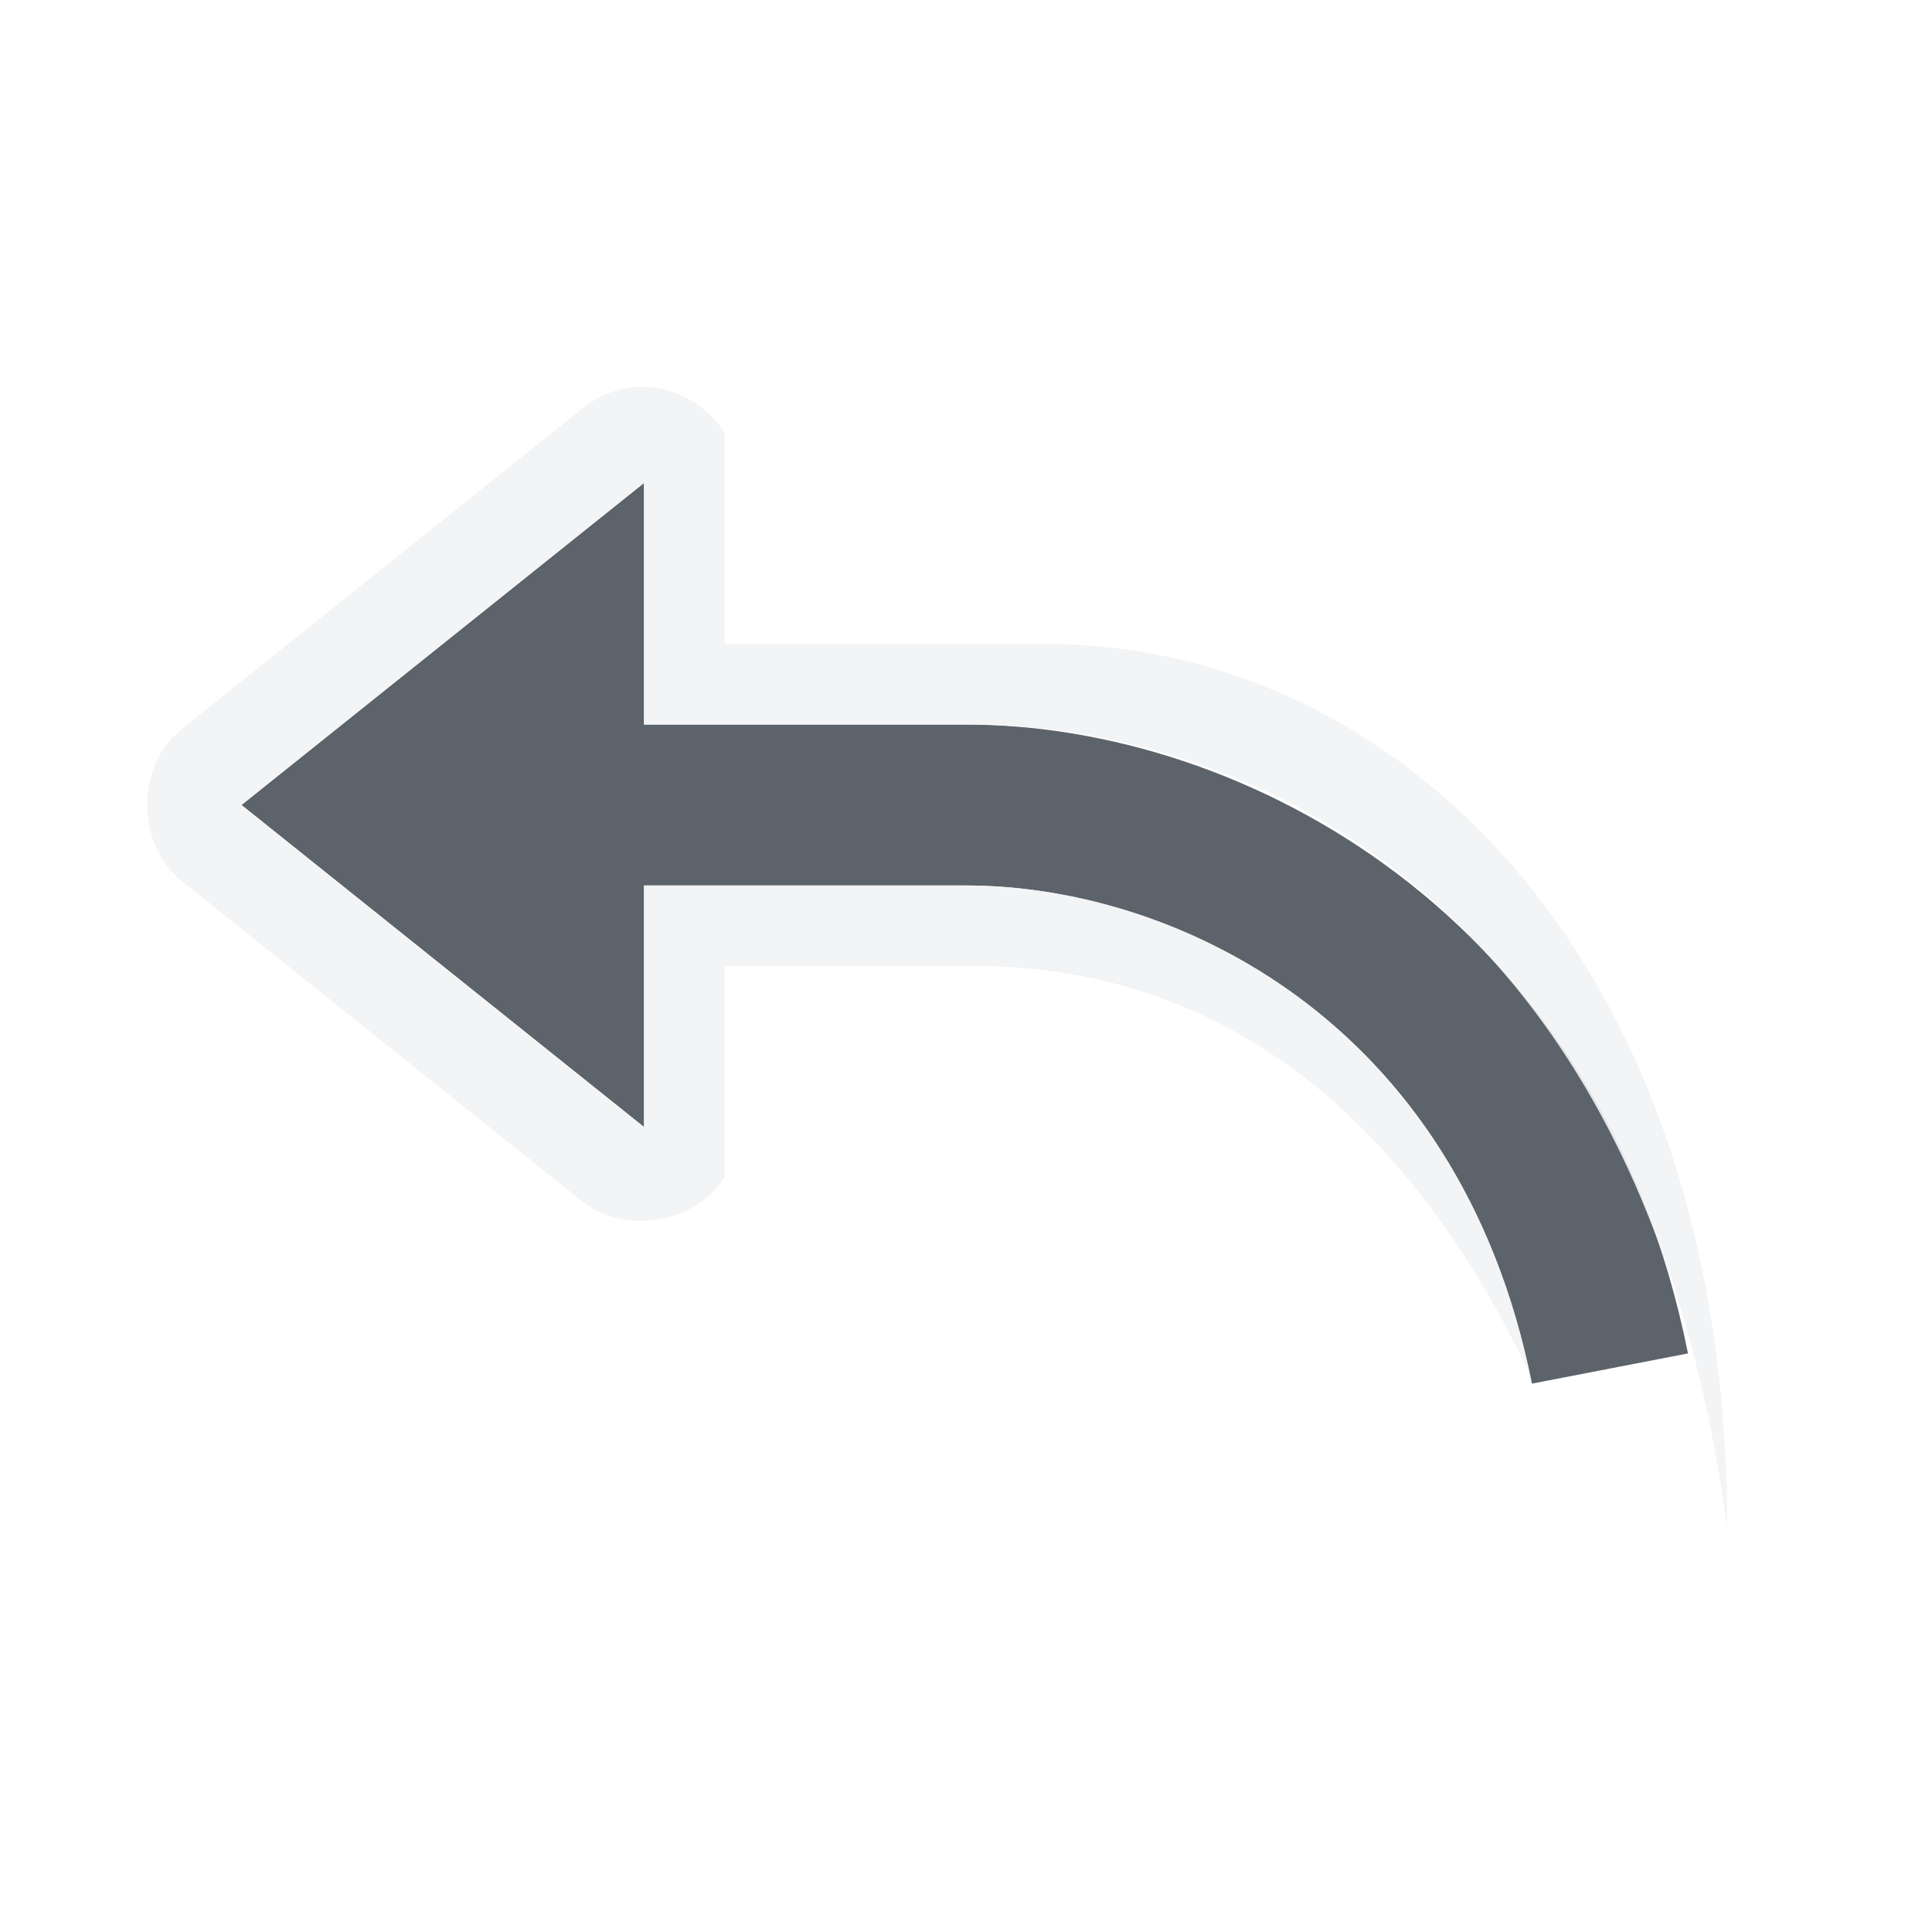
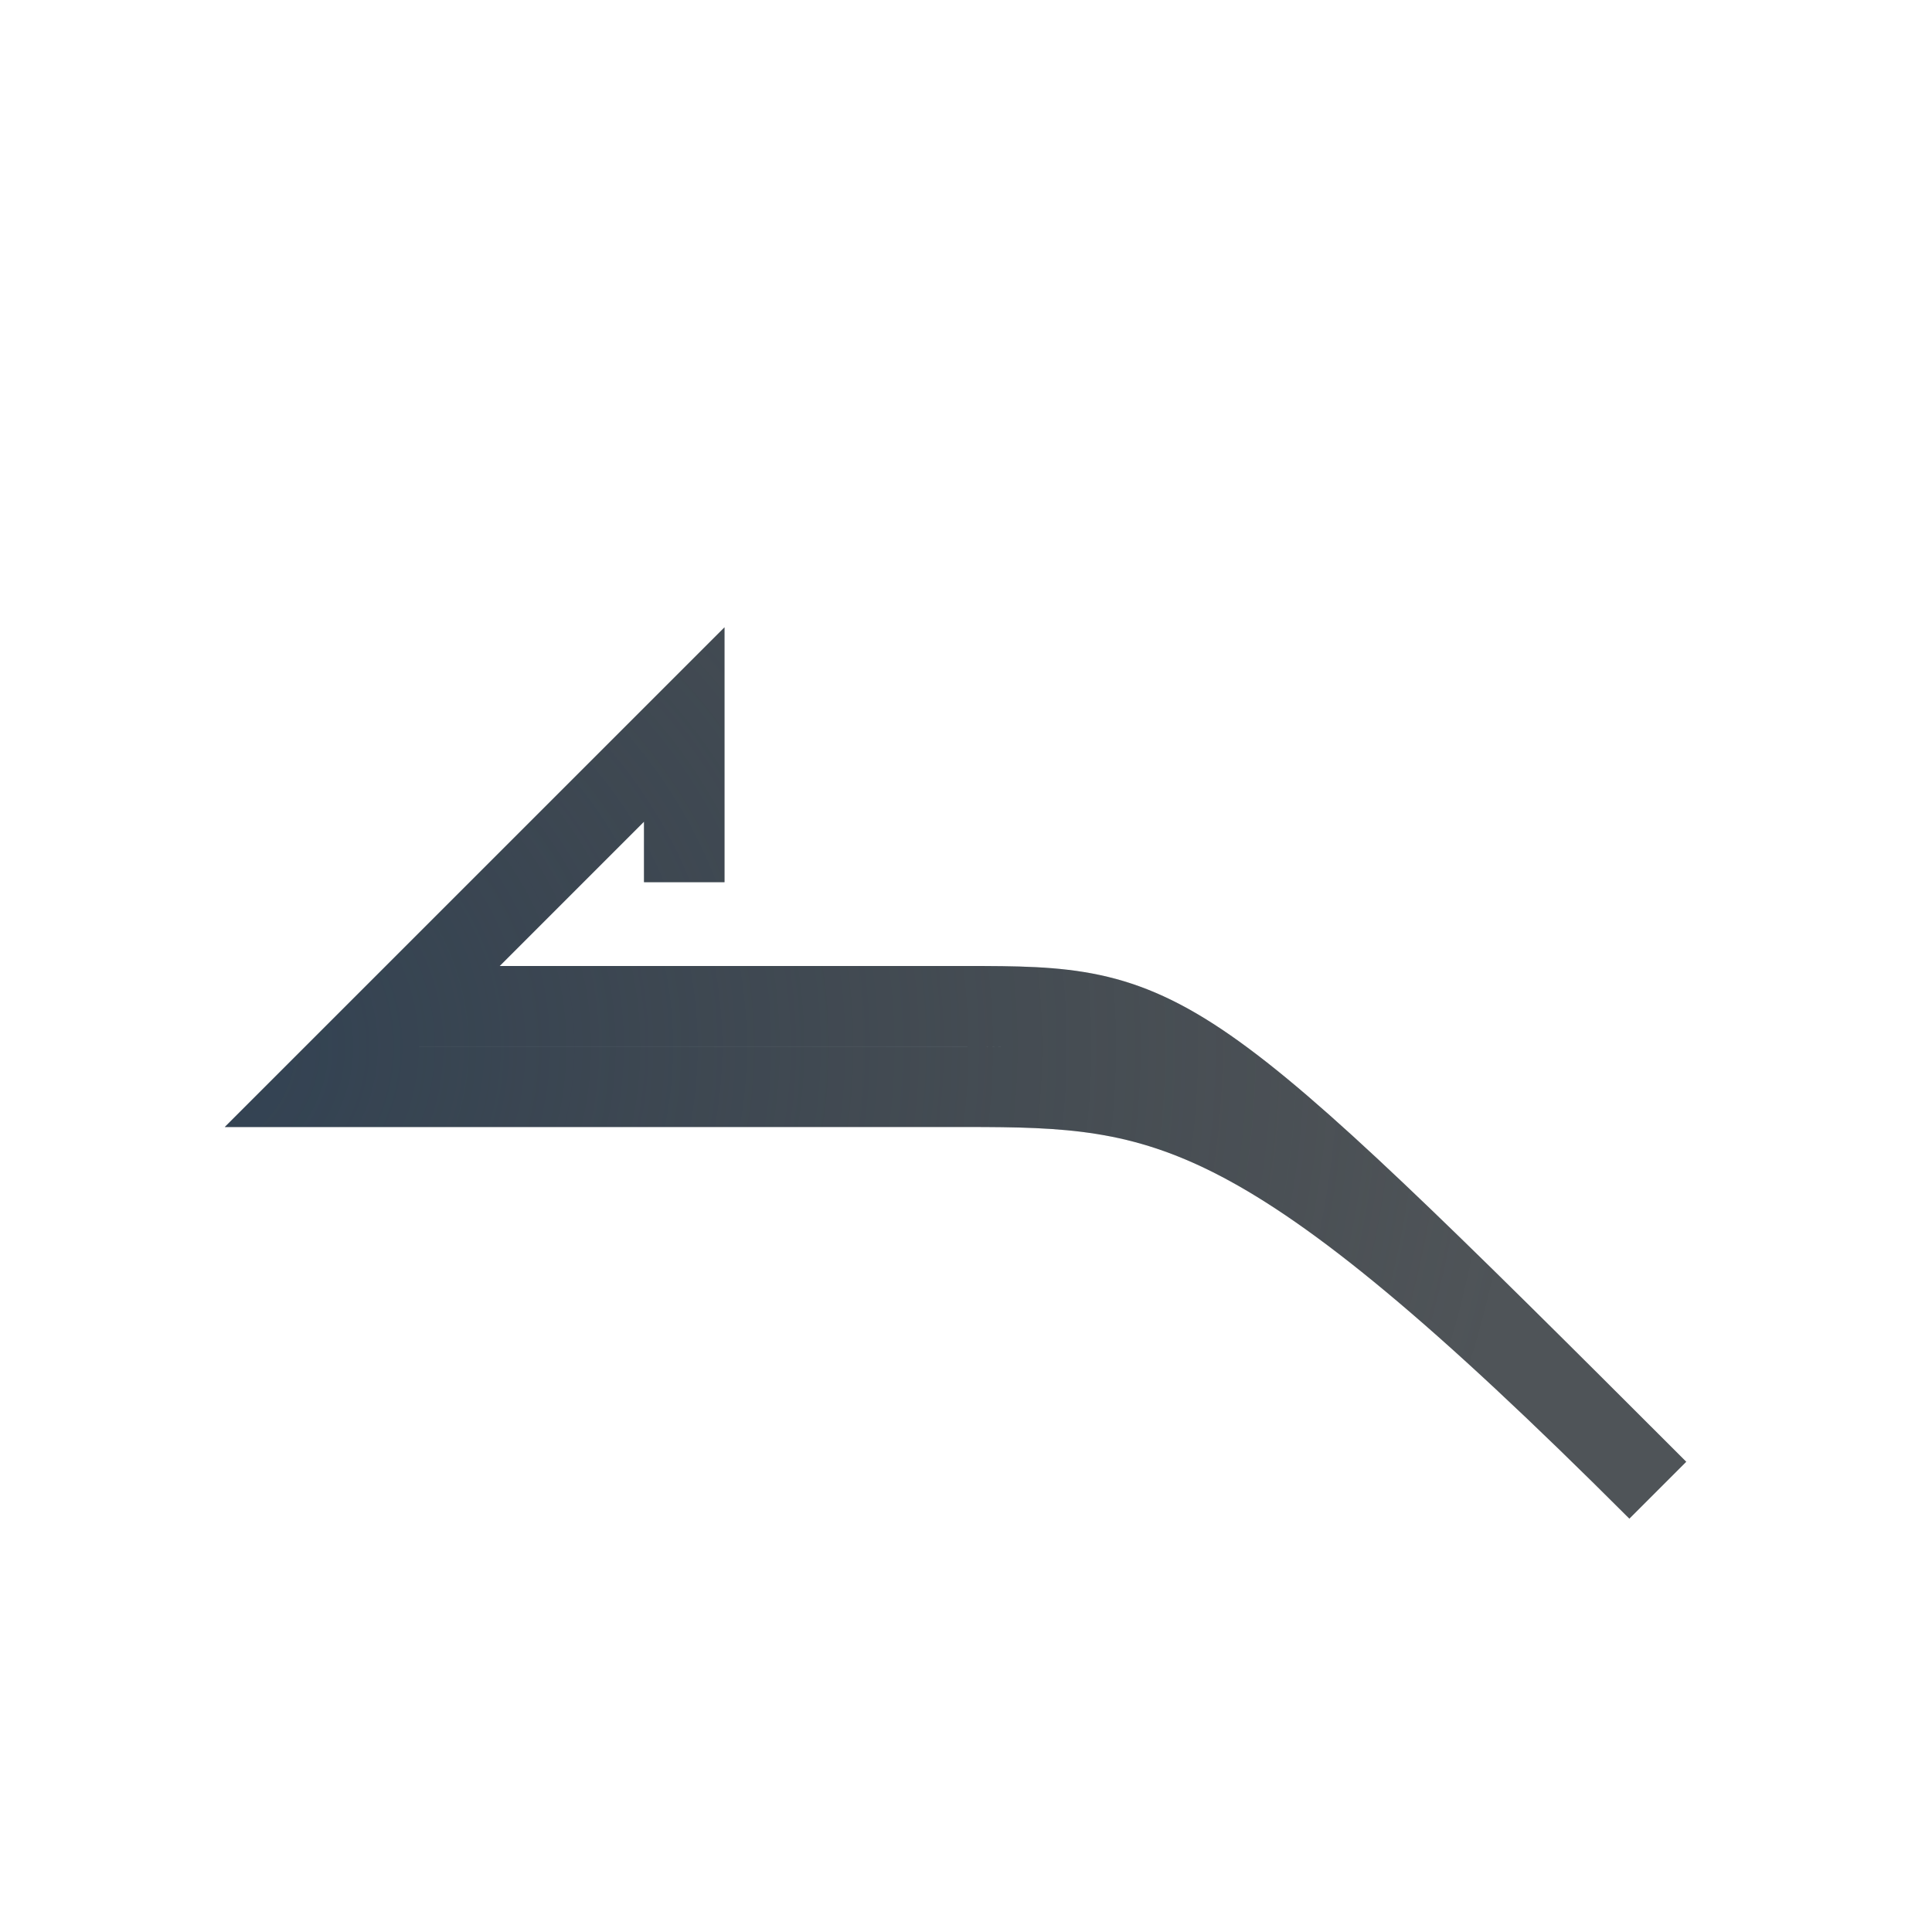
- <svg xmlns="http://www.w3.org/2000/svg" width="24" height="24" id="svg13094" version="1.1">
-   <defs id="defs13096" />
-   <g transform="translate(9379.308,-4835.199)" id="layer1">
-     <path id="path3789" d="m -9371.308,4841.199 -5,4 5,4 0,-3 4,0 c 2.556,0 6.122,1.64 7.031,6.188 l 1.938,-0.375 c -1.091,-5.453 -5.524,-7.812 -8.969,-7.812 l -4,0 0,-3 z" style="color:#000000;fill:#27303a;fill-opacity:0.753;fill-rule:nonzero;stroke:none;marker:none;visibility:visible;display:inline;overflow:visible;enable-background:accumulate" />
-     <path style="font-size:medium;font-style:normal;font-variant:normal;font-weight:normal;font-stretch:normal;text-indent:0;text-align:start;text-decoration:none;line-height:normal;letter-spacing:normal;word-spacing:normal;text-transform:none;direction:ltr;block-progression:tb;writing-mode:lr-tb;text-anchor:start;baseline-shift:baseline;color:#000000;fill:#f1f3f5;fill-opacity:0.903;fill-rule:nonzero;stroke:none;stroke-width:2;marker:none;visibility:visible;display:inline;overflow:visible;enable-background:accumulate;font-family:Sans;-inkscape-font-specification:Sans" d="M 7.844,4.812 C 7.628,4.84 7.42,4.927 7.25,5.062 l -5,4 c -0.56,0.448 -0.56,1.427 0,1.875 l 5,4 C 7.778,15.345 8.646,15.19 9,14.625 L 9,12 12.094,12 C 15.107,12 17.431,13.774 19,17.062 18.049,12.614 14.531,11 12,11 l -4,0 0,3 -5,-4 5,-4 0,3 4,0 c 3.444,0 8.409,2.117 9.455,9.978 C 21.455,11.822 17.275,8 13.004,8 L 9,8 9,5.375 C 8.763,4.99 8.293,4.762 7.844,4.812 z" transform="translate(-9379.308,4835.199)" id="path2995" />
-   </g>
+ <svg xmlns="http://www.w3.org/2000/svg" width="24" height="24" version="1.1">
+   <defs>
+     <radialGradient id="b" cx="10.524" cy="8.691" r="9.304" gradientTransform="matrix(1.4243 0 0 1.346 -5.9898 -4.6984)" gradientUnits="userSpaceOnUse">
+       <stop stop-color="#ffffff" stop-opacity=".825" offset="0" />
+       <stop stop-color="#ffffff" stop-opacity=".605" offset="1" />
+     </radialGradient>
+     <radialGradient id="a" cx="2.933" cy="12.79" r="9.077" gradientTransform="matrix(1.875 0 0 1.6525 -3.5 -8.1345)" gradientUnits="userSpaceOnUse">
+       <stop stop-color="#213851" stop-opacity=".906" offset="0" />
+       <stop stop-color="#27303a" stop-opacity="0" offset="1" />
+     </radialGradient>
+   </defs>
+   <path d="m21.149 16.512c-4.968-4.968-5.149-5.012-7.094-5.012h-9.969l5.447-5.557v4.016" fill="none" stroke="url(#b)" style="paint-order:normal" />
+   <path d="m8.5 10.959v-1.959l-4.5 4.5h8c2.5 0 3.694 0.112 8.594 5.012-5.959-5.959-6.094-6.012-8.594-6.012h-7.14" fill="none" stroke="#0c1218" stroke-opacity=".722" style="paint-order:normal" />
+   <path d="m8.5 10.959v-1.959l-4.5 4.5h8c2.5 0 3.694 0.112 8.594 5.012-5.959-5.959-6.094-6.012-8.594-6.012h-7.14" fill="none" stroke="url(#a)" stroke-opacity=".722" style="font-variant-east_asian:normal;paint-order:normal" />
</svg>
